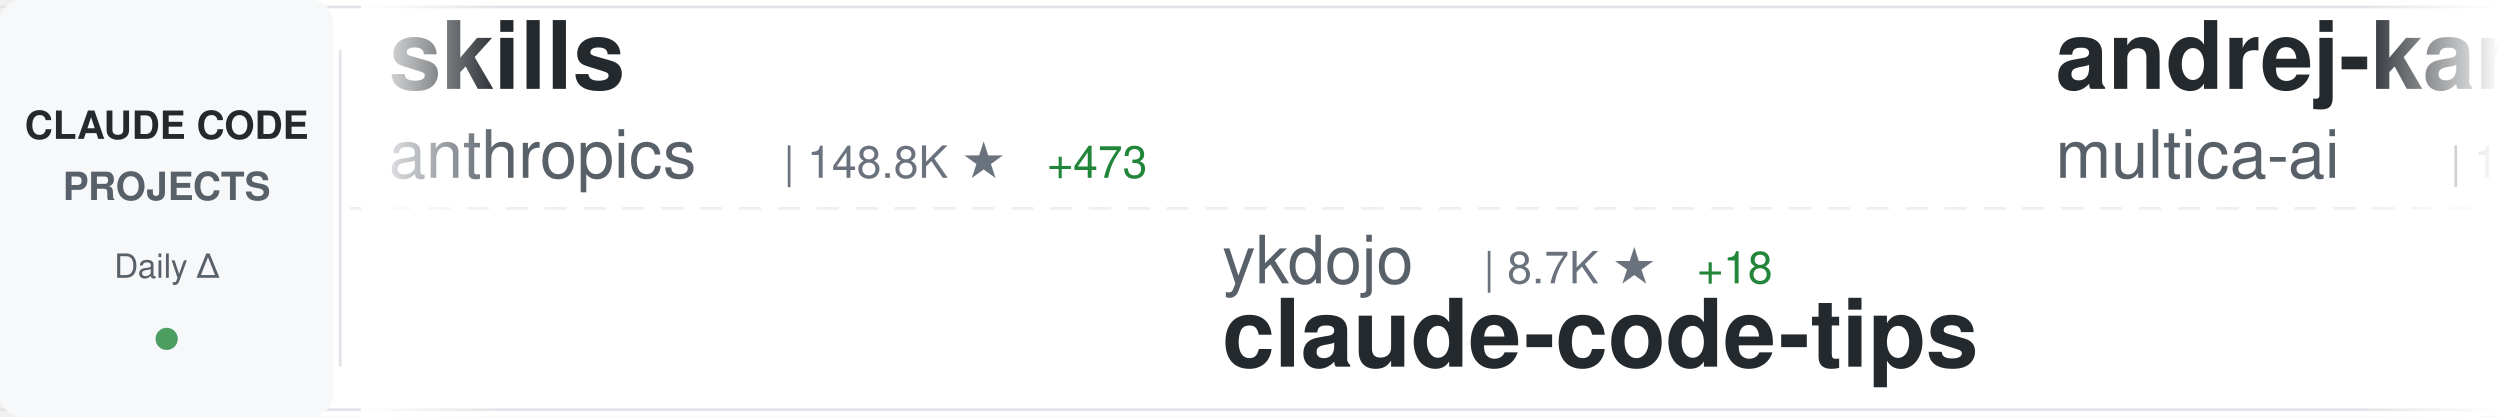
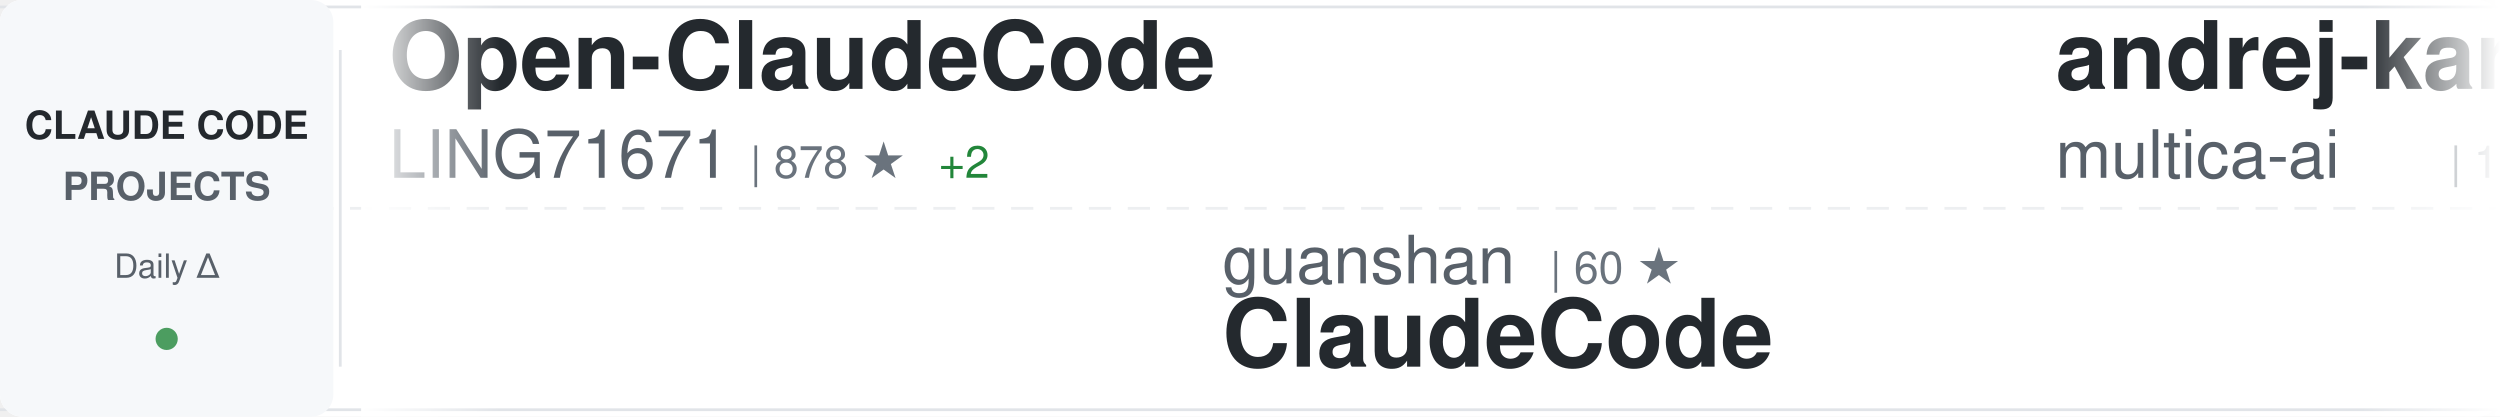
<svg xmlns="http://www.w3.org/2000/svg" width="900" height="150">
  <defs>
    <linearGradient id="awesomeLeftFade" x1="0%" y1="0%" x2="100%" y2="0%">
      <stop offset="0%" style="stop-color:#ffffff;stop-opacity:1" />
      <stop offset="100%" style="stop-color:#ffffff;stop-opacity:0" />
    </linearGradient>
    <linearGradient id="awesomeRightFade" x1="0%" y1="0%" x2="100%" y2="0%">
      <stop offset="0%" style="stop-color:#ffffff;stop-opacity:0" />
      <stop offset="100%" style="stop-color:#ffffff;stop-opacity:1" />
    </linearGradient>
  </defs>
  <rect width="900" height="150" fill="#ffffff" rx="8" />
  <rect x="0" y="2" width="900" height="1" fill="#e1e4e8" />
  <rect x="0" y="147" width="900" height="1" fill="#e1e4e8" />
  <line x1="0" y1="75" x2="900" y2="75" stroke="#e1e4e8" stroke-width="1" stroke-dasharray="8 6" opacity="0.6" />
  <rect x="0" y="0" width="120" height="150" fill="#f6f8fa" rx="8" />
  <text x="60" y="50" font-family="-apple-system, BlinkMacSystemFont, 'Segoe UI', Helvetica, Arial, sans-serif" font-size="14" font-weight="600" fill="#24292e" text-anchor="middle">CLAUDE CODE</text>
  <text x="60" y="72" font-family="-apple-system, BlinkMacSystemFont, 'Segoe UI', Helvetica, Arial, sans-serif" font-size="14" font-weight="600" fill="#586069" text-anchor="middle">PROJECTS</text>
  <text x="60" y="100" font-family="-apple-system, BlinkMacSystemFont, 'Segoe UI', Helvetica, Arial, sans-serif" font-size="12" font-weight="500" fill="#586069" text-anchor="middle">Daily Δ</text>
  <circle cx="60" cy="122" r="4" fill="#22863a" opacity="0.8" />
  <rect x="122" y="18" width="1" height="114" fill="#e1e4e8" />
  <clipPath id="awesomeTickerClip">
    <rect x="130" y="0" width="770" height="150" />
  </clipPath>
  <g clip-path="url(#awesomeTickerClip)">
    <g id="awesomeTickerItems">
      <animateTransform attributeName="transform" attributeType="XML" type="translate" from="0 0" to="-3000 0" dur="54s" repeatCount="indefinite" />
      <g transform="translate(0, 0)">
-         <text x="140" y="32" font-family="-apple-system, BlinkMacSystemFont, 'Segoe UI', Helvetica, Arial, sans-serif" font-size="34" font-weight="600" fill="#24292e">skills</text>
-         <text x="140" y="64" font-family="-apple-system, BlinkMacSystemFont, 'Segoe UI', Helvetica, Arial, sans-serif" font-size="24" font-weight="400" fill="#586069">anthropics</text>
-         <text x="282" y="64" font-family="-apple-system, BlinkMacSystemFont, 'Segoe UI', Helvetica, Arial, sans-serif" font-size="16" font-weight="500" fill="#6a737d">| 148.8K ★</text>
-         <text x="377" y="64" font-family="-apple-system, BlinkMacSystemFont, 'Segoe UI', Helvetica, Arial, sans-serif" font-size="16" font-weight="500" fill="#22863a"> +473</text>
+         <text x="140" y="32" font-family="-apple-system, BlinkMacSystemFont, 'Segoe UI', Helvetica, Arial, sans-serif" font-size="34" font-weight="600" fill="#24292e">Open-ClaudeCode</text>
+         <text x="140" y="64" font-family="-apple-system, BlinkMacSystemFont, 'Segoe UI', Helvetica, Arial, sans-serif" font-size="24" font-weight="400" fill="#586069">LING71671</text>
+         <text x="270" y="64" font-family="-apple-system, BlinkMacSystemFont, 'Segoe UI', Helvetica, Arial, sans-serif" font-size="16" font-weight="500" fill="#6a737d">| 878 ★</text>
+         <text x="338" y="64" font-family="-apple-system, BlinkMacSystemFont, 'Segoe UI', Helvetica, Arial, sans-serif" font-size="16" font-weight="500" fill="#22863a"> +2</text>
      </g>
      <g transform="translate(300, 0)">
-         <text x="140" y="102" font-family="-apple-system, BlinkMacSystemFont, 'Segoe UI', Helvetica, Arial, sans-serif" font-size="24" font-weight="400" fill="#586069">ykdojo</text>
-         <text x="234" y="102" font-family="-apple-system, BlinkMacSystemFont, 'Segoe UI', Helvetica, Arial, sans-serif" font-size="16" font-weight="500" fill="#6a737d">| 8.7K ★</text>
-         <text x="311" y="102" font-family="-apple-system, BlinkMacSystemFont, 'Segoe UI', Helvetica, Arial, sans-serif" font-size="16" font-weight="500" fill="#22863a"> +18</text>
-         <text x="140" y="132" font-family="-apple-system, BlinkMacSystemFont, 'Segoe UI', Helvetica, Arial, sans-serif" font-size="34" font-weight="600" fill="#24292e">claude-code-tips</text>
+         <text x="140" y="102" font-family="-apple-system, BlinkMacSystemFont, 'Segoe UI', Helvetica, Arial, sans-serif" font-size="24" font-weight="400" fill="#586069">guanshan</text>
+         <text x="258" y="102" font-family="-apple-system, BlinkMacSystemFont, 'Segoe UI', Helvetica, Arial, sans-serif" font-size="16" font-weight="500" fill="#6a737d">| 60 ★</text>
+         <text x="140" y="132" font-family="-apple-system, BlinkMacSystemFont, 'Segoe UI', Helvetica, Arial, sans-serif" font-size="34" font-weight="600" fill="#24292e">ClaudeCode</text>
      </g>
      <g transform="translate(600, 0)">
        <text x="140" y="32" font-family="-apple-system, BlinkMacSystemFont, 'Segoe UI', Helvetica, Arial, sans-serif" font-size="34" font-weight="600" fill="#24292e">andrej-karpathy-skills</text>
        <text x="140" y="64" font-family="-apple-system, BlinkMacSystemFont, 'Segoe UI', Helvetica, Arial, sans-serif" font-size="24" font-weight="400" fill="#586069">multica-ai</text>
-         <text x="282" y="64" font-family="-apple-system, BlinkMacSystemFont, 'Segoe UI', Helvetica, Arial, sans-serif" font-size="16" font-weight="500" fill="#6a737d">| 172.5K ★</text>
-         <text x="377" y="64" font-family="-apple-system, BlinkMacSystemFont, 'Segoe UI', Helvetica, Arial, sans-serif" font-size="16" font-weight="500" fill="#22863a"> +770</text>
+         <text x="282" y="64" font-family="-apple-system, BlinkMacSystemFont, 'Segoe UI', Helvetica, Arial, sans-serif" font-size="16" font-weight="500" fill="#6a737d">| 172.7K ★</text>
+         <text x="377" y="64" font-family="-apple-system, BlinkMacSystemFont, 'Segoe UI', Helvetica, Arial, sans-serif" font-size="16" font-weight="500" fill="#22863a"> +776</text>
      </g>
      <g transform="translate(900, 0)">
-         <text x="140" y="102" font-family="-apple-system, BlinkMacSystemFont, 'Segoe UI', Helvetica, Arial, sans-serif" font-size="24" font-weight="400" fill="#586069">OneRedOak</text>
-         <text x="270" y="102" font-family="-apple-system, BlinkMacSystemFont, 'Segoe UI', Helvetica, Arial, sans-serif" font-size="16" font-weight="500" fill="#6a737d">| 3.8K ★</text>
-         <text x="347" y="102" font-family="-apple-system, BlinkMacSystemFont, 'Segoe UI', Helvetica, Arial, sans-serif" font-size="16" font-weight="500" fill="#22863a"> +3</text>
-         <text x="140" y="132" font-family="-apple-system, BlinkMacSystemFont, 'Segoe UI', Helvetica, Arial, sans-serif" font-size="34" font-weight="600" fill="#24292e">claude-code-workflows</text>
+         <text x="140" y="102" font-family="-apple-system, BlinkMacSystemFont, 'Segoe UI', Helvetica, Arial, sans-serif" font-size="24" font-weight="400" fill="#586069">diet103</text>
+         <text x="246" y="102" font-family="-apple-system, BlinkMacSystemFont, 'Segoe UI', Helvetica, Arial, sans-serif" font-size="16" font-weight="500" fill="#6a737d">| 9.7K ★</text>
+         <text x="323" y="102" font-family="-apple-system, BlinkMacSystemFont, 'Segoe UI', Helvetica, Arial, sans-serif" font-size="16" font-weight="500" fill="#22863a"> +3</text>
+         <text x="140" y="132" font-family="-apple-system, BlinkMacSystemFont, 'Segoe UI', Helvetica, Arial, sans-serif" font-size="34" font-weight="600" fill="#24292e">claude-code-infrastructu...</text>
      </g>
      <g transform="translate(1200, 0)">
-         <text x="140" y="32" font-family="-apple-system, BlinkMacSystemFont, 'Segoe UI', Helvetica, Arial, sans-serif" font-size="34" font-weight="600" fill="#24292e">CLIProxyAPI</text>
-         <text x="140" y="64" font-family="-apple-system, BlinkMacSystemFont, 'Segoe UI', Helvetica, Arial, sans-serif" font-size="24" font-weight="400" fill="#586069">router-for-me</text>
-         <text x="318" y="64" font-family="-apple-system, BlinkMacSystemFont, 'Segoe UI', Helvetica, Arial, sans-serif" font-size="16" font-weight="500" fill="#6a737d">| 37.1K ★</text>
-         <text x="404" y="64" font-family="-apple-system, BlinkMacSystemFont, 'Segoe UI', Helvetica, Arial, sans-serif" font-size="16" font-weight="500" fill="#22863a"> +187</text>
+         <text x="140" y="32" font-family="-apple-system, BlinkMacSystemFont, 'Segoe UI', Helvetica, Arial, sans-serif" font-size="34" font-weight="600" fill="#24292e">claude-code-telegram</text>
+         <text x="140" y="64" font-family="-apple-system, BlinkMacSystemFont, 'Segoe UI', Helvetica, Arial, sans-serif" font-size="24" font-weight="400" fill="#586069">RichardAtCT</text>
+         <text x="294" y="64" font-family="-apple-system, BlinkMacSystemFont, 'Segoe UI', Helvetica, Arial, sans-serif" font-size="16" font-weight="500" fill="#6a737d">| 2.7K ★</text>
+         <text x="371" y="64" font-family="-apple-system, BlinkMacSystemFont, 'Segoe UI', Helvetica, Arial, sans-serif" font-size="16" font-weight="500" fill="#22863a"> +2</text>
      </g>
      <g transform="translate(1500, 0)">
-         <text x="140" y="102" font-family="-apple-system, BlinkMacSystemFont, 'Segoe UI', Helvetica, Arial, sans-serif" font-size="24" font-weight="400" fill="#586069">zstmfhy</text>
-         <text x="246" y="102" font-family="-apple-system, BlinkMacSystemFont, 'Segoe UI', Helvetica, Arial, sans-serif" font-size="16" font-weight="500" fill="#6a737d">| 190 ★</text>
-         <text x="140" y="132" font-family="-apple-system, BlinkMacSystemFont, 'Segoe UI', Helvetica, Arial, sans-serif" font-size="34" font-weight="600" fill="#24292e">Claude-code</text>
+         <text x="140" y="102" font-family="-apple-system, BlinkMacSystemFont, 'Segoe UI', Helvetica, Arial, sans-serif" font-size="24" font-weight="400" fill="#586069">shareAI-lab</text>
+         <text x="294" y="102" font-family="-apple-system, BlinkMacSystemFont, 'Segoe UI', Helvetica, Arial, sans-serif" font-size="16" font-weight="500" fill="#6a737d">| 65.9K ★</text>
+         <text x="380" y="102" font-family="-apple-system, BlinkMacSystemFont, 'Segoe UI', Helvetica, Arial, sans-serif" font-size="16" font-weight="500" fill="#22863a"> +237</text>
+         <text x="140" y="132" font-family="-apple-system, BlinkMacSystemFont, 'Segoe UI', Helvetica, Arial, sans-serif" font-size="34" font-weight="600" fill="#24292e">learn-claude-code</text>
      </g>
      <g transform="translate(1800, 0)">
-         <text x="140" y="32" font-family="-apple-system, BlinkMacSystemFont, 'Segoe UI', Helvetica, Arial, sans-serif" font-size="34" font-weight="600" fill="#24292e">free-claude-code</text>
-         <text x="140" y="64" font-family="-apple-system, BlinkMacSystemFont, 'Segoe UI', Helvetica, Arial, sans-serif" font-size="24" font-weight="400" fill="#586069">Alishahryar1</text>
-         <text x="306" y="64" font-family="-apple-system, BlinkMacSystemFont, 'Segoe UI', Helvetica, Arial, sans-serif" font-size="16" font-weight="500" fill="#6a737d">| 33.5K ★</text>
-         <text x="392" y="64" font-family="-apple-system, BlinkMacSystemFont, 'Segoe UI', Helvetica, Arial, sans-serif" font-size="16" font-weight="500" fill="#22863a"> +209</text>
+         <text x="140" y="32" font-family="-apple-system, BlinkMacSystemFont, 'Segoe UI', Helvetica, Arial, sans-serif" font-size="34" font-weight="600" fill="#24292e">awesome-claude-code-suba...</text>
+         <text x="140" y="64" font-family="-apple-system, BlinkMacSystemFont, 'Segoe UI', Helvetica, Arial, sans-serif" font-size="24" font-weight="400" fill="#586069">VoltAgent</text>
+         <text x="270" y="64" font-family="-apple-system, BlinkMacSystemFont, 'Segoe UI', Helvetica, Arial, sans-serif" font-size="16" font-weight="500" fill="#6a737d">| 21.5K ★</text>
+         <text x="356" y="64" font-family="-apple-system, BlinkMacSystemFont, 'Segoe UI', Helvetica, Arial, sans-serif" font-size="16" font-weight="500" fill="#22863a"> +84</text>
      </g>
      <g transform="translate(2100, 0)">
-         <text x="140" y="102" font-family="-apple-system, BlinkMacSystemFont, 'Segoe UI', Helvetica, Arial, sans-serif" font-size="24" font-weight="400" fill="#586069">huangjia2019</text>
-         <text x="306" y="102" font-family="-apple-system, BlinkMacSystemFont, 'Segoe UI', Helvetica, Arial, sans-serif" font-size="16" font-weight="500" fill="#6a737d">| 813 ★</text>
-         <text x="374" y="102" font-family="-apple-system, BlinkMacSystemFont, 'Segoe UI', Helvetica, Arial, sans-serif" font-size="16" font-weight="500" fill="#22863a"> +10</text>
-         <text x="140" y="132" font-family="-apple-system, BlinkMacSystemFont, 'Segoe UI', Helvetica, Arial, sans-serif" font-size="34" font-weight="600" fill="#24292e">claude-code-engineering</text>
+         <text x="140" y="102" font-family="-apple-system, BlinkMacSystemFont, 'Segoe UI', Helvetica, Arial, sans-serif" font-size="24" font-weight="400" fill="#586069">Windy3f3f3f3f</text>
+         <text x="318" y="102" font-family="-apple-system, BlinkMacSystemFont, 'Segoe UI', Helvetica, Arial, sans-serif" font-size="16" font-weight="500" fill="#6a737d">| 1.4K ★</text>
+         <text x="395" y="102" font-family="-apple-system, BlinkMacSystemFont, 'Segoe UI', Helvetica, Arial, sans-serif" font-size="16" font-weight="500" fill="#22863a"> +4</text>
+         <text x="140" y="132" font-family="-apple-system, BlinkMacSystemFont, 'Segoe UI', Helvetica, Arial, sans-serif" font-size="34" font-weight="600" fill="#24292e">claude-code-from-scratch</text>
      </g>
      <g transform="translate(2400, 0)">
-         <text x="140" y="32" font-family="-apple-system, BlinkMacSystemFont, 'Segoe UI', Helvetica, Arial, sans-serif" font-size="34" font-weight="600" fill="#24292e">Auto-claude-code-researc...</text>
-         <text x="140" y="64" font-family="-apple-system, BlinkMacSystemFont, 'Segoe UI', Helvetica, Arial, sans-serif" font-size="24" font-weight="400" fill="#586069">wanshuiyin</text>
-         <text x="282" y="64" font-family="-apple-system, BlinkMacSystemFont, 'Segoe UI', Helvetica, Arial, sans-serif" font-size="16" font-weight="500" fill="#6a737d">| 11.8K ★</text>
-         <text x="368" y="64" font-family="-apple-system, BlinkMacSystemFont, 'Segoe UI', Helvetica, Arial, sans-serif" font-size="16" font-weight="500" fill="#22863a"> +99</text>
+         <text x="140" y="32" font-family="-apple-system, BlinkMacSystemFont, 'Segoe UI', Helvetica, Arial, sans-serif" font-size="34" font-weight="600" fill="#24292e">claude-code-webui</text>
+         <text x="140" y="64" font-family="-apple-system, BlinkMacSystemFont, 'Segoe UI', Helvetica, Arial, sans-serif" font-size="24" font-weight="400" fill="#586069">sugyan</text>
+         <text x="234" y="64" font-family="-apple-system, BlinkMacSystemFont, 'Segoe UI', Helvetica, Arial, sans-serif" font-size="16" font-weight="500" fill="#6a737d">| 1.1K ★</text>
      </g>
      <g transform="translate(2700, 0)">
-         <text x="140" y="102" font-family="-apple-system, BlinkMacSystemFont, 'Segoe UI', Helvetica, Arial, sans-serif" font-size="24" font-weight="400" fill="#586069">disler</text>
-         <text x="234" y="102" font-family="-apple-system, BlinkMacSystemFont, 'Segoe UI', Helvetica, Arial, sans-serif" font-size="16" font-weight="500" fill="#6a737d">| 3.7K ★</text>
-         <text x="311" y="102" font-family="-apple-system, BlinkMacSystemFont, 'Segoe UI', Helvetica, Arial, sans-serif" font-size="16" font-weight="500" fill="#22863a"> +3</text>
-         <text x="140" y="132" font-family="-apple-system, BlinkMacSystemFont, 'Segoe UI', Helvetica, Arial, sans-serif" font-size="34" font-weight="600" fill="#24292e">claude-code-hooks-master...</text>
+         <text x="140" y="102" font-family="-apple-system, BlinkMacSystemFont, 'Segoe UI', Helvetica, Arial, sans-serif" font-size="24" font-weight="400" fill="#586069">Pimzino</text>
+         <text x="246" y="102" font-family="-apple-system, BlinkMacSystemFont, 'Segoe UI', Helvetica, Arial, sans-serif" font-size="16" font-weight="500" fill="#6a737d">| 3.8K ★</text>
+         <text x="140" y="132" font-family="-apple-system, BlinkMacSystemFont, 'Segoe UI', Helvetica, Arial, sans-serif" font-size="34" font-weight="600" fill="#24292e">claude-code-spec-workflo...</text>
      </g>
      <g transform="translate(3000, 0)">
-         <text x="140" y="32" font-family="-apple-system, BlinkMacSystemFont, 'Segoe UI', Helvetica, Arial, sans-serif" font-size="34" font-weight="600" fill="#24292e">skills</text>
-         <text x="140" y="64" font-family="-apple-system, BlinkMacSystemFont, 'Segoe UI', Helvetica, Arial, sans-serif" font-size="24" font-weight="400" fill="#586069">anthropics</text>
-         <text x="282" y="64" font-family="-apple-system, BlinkMacSystemFont, 'Segoe UI', Helvetica, Arial, sans-serif" font-size="16" font-weight="500" fill="#6a737d">| 148.8K ★</text>
-         <text x="377" y="64" font-family="-apple-system, BlinkMacSystemFont, 'Segoe UI', Helvetica, Arial, sans-serif" font-size="16" font-weight="500" fill="#22863a"> +473</text>
+         <text x="140" y="32" font-family="-apple-system, BlinkMacSystemFont, 'Segoe UI', Helvetica, Arial, sans-serif" font-size="34" font-weight="600" fill="#24292e">Open-ClaudeCode</text>
+         <text x="140" y="64" font-family="-apple-system, BlinkMacSystemFont, 'Segoe UI', Helvetica, Arial, sans-serif" font-size="24" font-weight="400" fill="#586069">LING71671</text>
+         <text x="270" y="64" font-family="-apple-system, BlinkMacSystemFont, 'Segoe UI', Helvetica, Arial, sans-serif" font-size="16" font-weight="500" fill="#6a737d">| 878 ★</text>
+         <text x="338" y="64" font-family="-apple-system, BlinkMacSystemFont, 'Segoe UI', Helvetica, Arial, sans-serif" font-size="16" font-weight="500" fill="#22863a"> +2</text>
      </g>
      <g transform="translate(3300, 0)">
-         <text x="140" y="102" font-family="-apple-system, BlinkMacSystemFont, 'Segoe UI', Helvetica, Arial, sans-serif" font-size="24" font-weight="400" fill="#586069">ykdojo</text>
-         <text x="234" y="102" font-family="-apple-system, BlinkMacSystemFont, 'Segoe UI', Helvetica, Arial, sans-serif" font-size="16" font-weight="500" fill="#6a737d">| 8.7K ★</text>
-         <text x="311" y="102" font-family="-apple-system, BlinkMacSystemFont, 'Segoe UI', Helvetica, Arial, sans-serif" font-size="16" font-weight="500" fill="#22863a"> +18</text>
-         <text x="140" y="132" font-family="-apple-system, BlinkMacSystemFont, 'Segoe UI', Helvetica, Arial, sans-serif" font-size="34" font-weight="600" fill="#24292e">claude-code-tips</text>
+         <text x="140" y="102" font-family="-apple-system, BlinkMacSystemFont, 'Segoe UI', Helvetica, Arial, sans-serif" font-size="24" font-weight="400" fill="#586069">guanshan</text>
+         <text x="258" y="102" font-family="-apple-system, BlinkMacSystemFont, 'Segoe UI', Helvetica, Arial, sans-serif" font-size="16" font-weight="500" fill="#6a737d">| 60 ★</text>
+         <text x="140" y="132" font-family="-apple-system, BlinkMacSystemFont, 'Segoe UI', Helvetica, Arial, sans-serif" font-size="34" font-weight="600" fill="#24292e">ClaudeCode</text>
      </g>
      <g transform="translate(3600, 0)">
        <text x="140" y="32" font-family="-apple-system, BlinkMacSystemFont, 'Segoe UI', Helvetica, Arial, sans-serif" font-size="34" font-weight="600" fill="#24292e">andrej-karpathy-skills</text>
        <text x="140" y="64" font-family="-apple-system, BlinkMacSystemFont, 'Segoe UI', Helvetica, Arial, sans-serif" font-size="24" font-weight="400" fill="#586069">multica-ai</text>
-         <text x="282" y="64" font-family="-apple-system, BlinkMacSystemFont, 'Segoe UI', Helvetica, Arial, sans-serif" font-size="16" font-weight="500" fill="#6a737d">| 172.5K ★</text>
-         <text x="377" y="64" font-family="-apple-system, BlinkMacSystemFont, 'Segoe UI', Helvetica, Arial, sans-serif" font-size="16" font-weight="500" fill="#22863a"> +770</text>
+         <text x="282" y="64" font-family="-apple-system, BlinkMacSystemFont, 'Segoe UI', Helvetica, Arial, sans-serif" font-size="16" font-weight="500" fill="#6a737d">| 172.7K ★</text>
+         <text x="377" y="64" font-family="-apple-system, BlinkMacSystemFont, 'Segoe UI', Helvetica, Arial, sans-serif" font-size="16" font-weight="500" fill="#22863a"> +776</text>
      </g>
      <g transform="translate(3900, 0)">
-         <text x="140" y="102" font-family="-apple-system, BlinkMacSystemFont, 'Segoe UI', Helvetica, Arial, sans-serif" font-size="24" font-weight="400" fill="#586069">OneRedOak</text>
-         <text x="270" y="102" font-family="-apple-system, BlinkMacSystemFont, 'Segoe UI', Helvetica, Arial, sans-serif" font-size="16" font-weight="500" fill="#6a737d">| 3.8K ★</text>
-         <text x="347" y="102" font-family="-apple-system, BlinkMacSystemFont, 'Segoe UI', Helvetica, Arial, sans-serif" font-size="16" font-weight="500" fill="#22863a"> +3</text>
-         <text x="140" y="132" font-family="-apple-system, BlinkMacSystemFont, 'Segoe UI', Helvetica, Arial, sans-serif" font-size="34" font-weight="600" fill="#24292e">claude-code-workflows</text>
+         <text x="140" y="102" font-family="-apple-system, BlinkMacSystemFont, 'Segoe UI', Helvetica, Arial, sans-serif" font-size="24" font-weight="400" fill="#586069">diet103</text>
+         <text x="246" y="102" font-family="-apple-system, BlinkMacSystemFont, 'Segoe UI', Helvetica, Arial, sans-serif" font-size="16" font-weight="500" fill="#6a737d">| 9.7K ★</text>
+         <text x="323" y="102" font-family="-apple-system, BlinkMacSystemFont, 'Segoe UI', Helvetica, Arial, sans-serif" font-size="16" font-weight="500" fill="#22863a"> +3</text>
+         <text x="140" y="132" font-family="-apple-system, BlinkMacSystemFont, 'Segoe UI', Helvetica, Arial, sans-serif" font-size="34" font-weight="600" fill="#24292e">claude-code-infrastructu...</text>
      </g>
    </g>
  </g>
  <rect x="130" y="0" width="50" height="150" fill="url(#awesomeLeftFade)" />
  <rect x="850" y="0" width="50" height="150" fill="url(#awesomeRightFade)" />
</svg>
